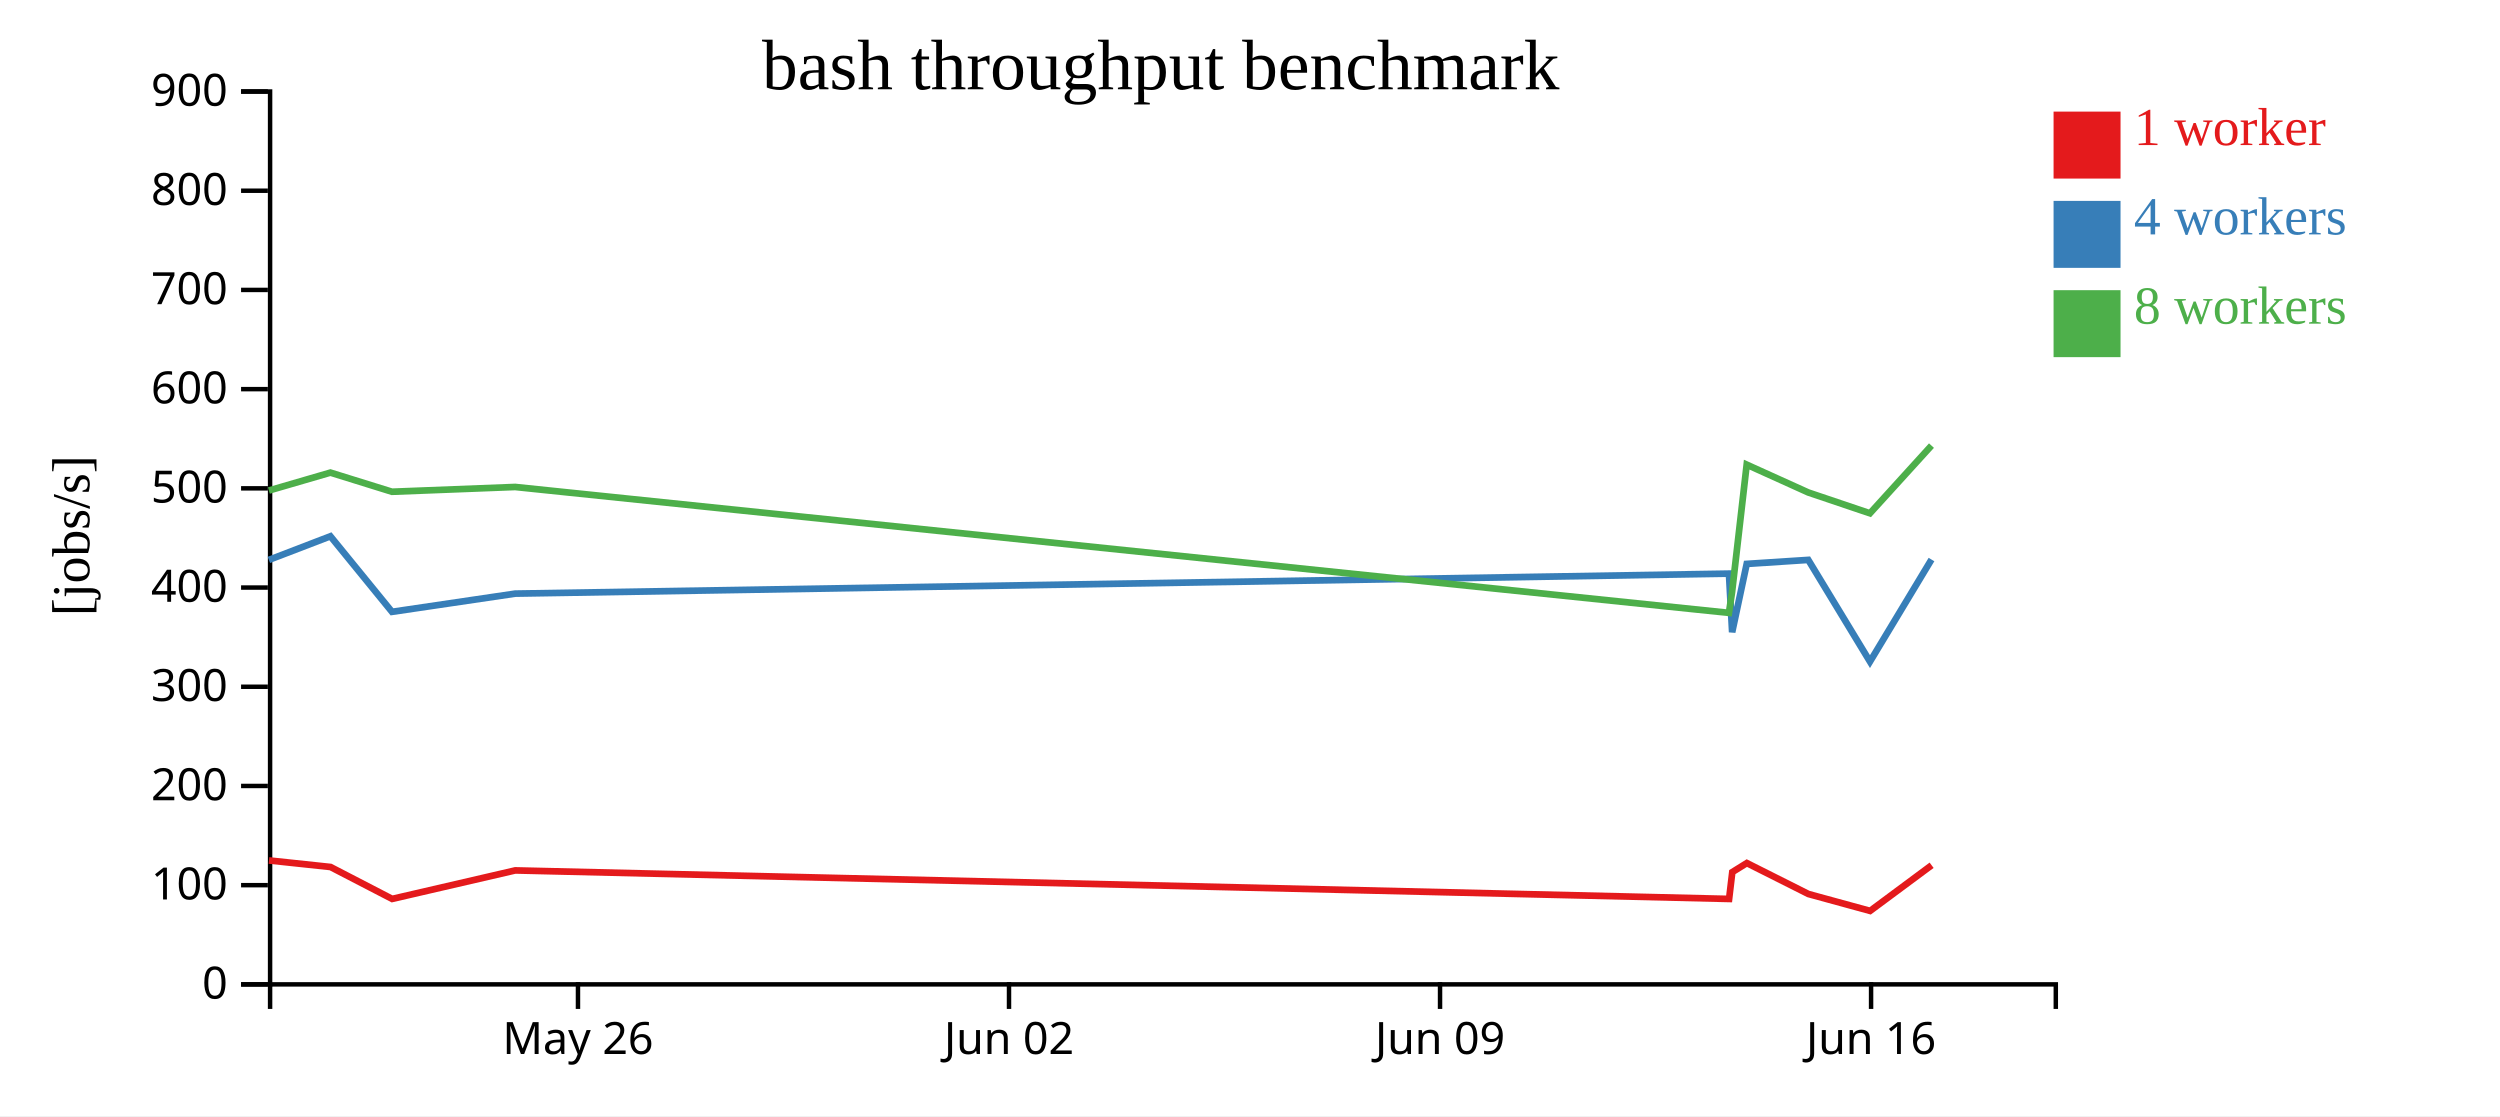
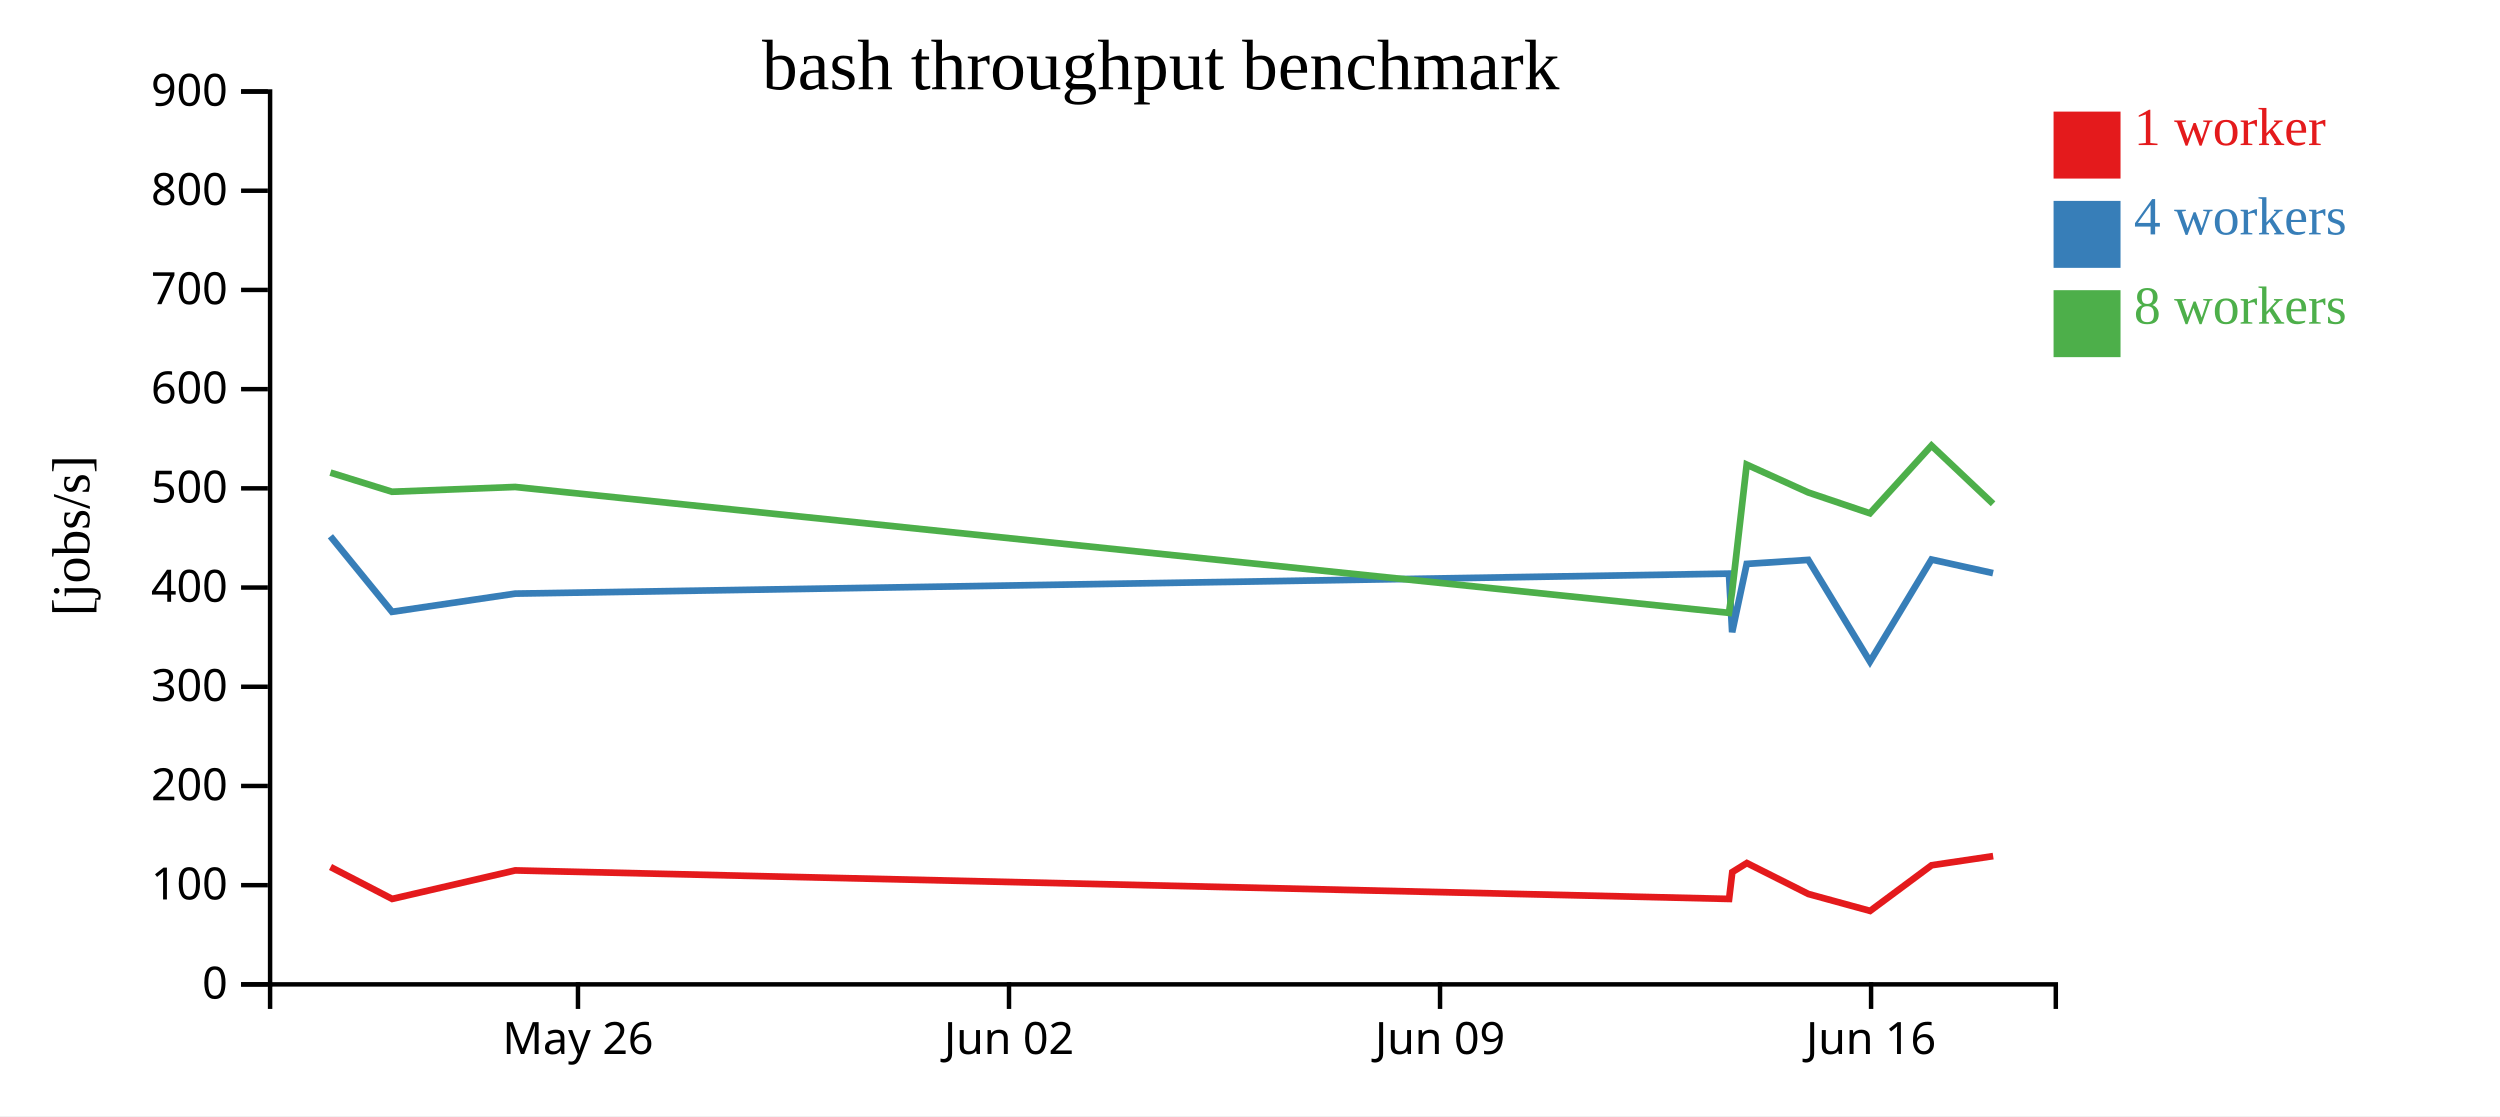
<svg xmlns="http://www.w3.org/2000/svg" width="560" height="250">
  <rect width="100%" height="100%" fill="white" />
  <g transform="translate(60,20)">
    <g transform="translate(0,200)" fill="none" font-size="10" font-family="sans-serif" text-anchor="middle">
      <path class="domain" stroke="currentColor" d="M0.5,6V0.5H400.5V6" />
      <g class="tick" opacity="1" transform="translate(69.46552,0)">
        <line stroke="currentColor" y2="6" />
        <text fill="currentColor" y="9" dy="0.71em">May 26</text>
      </g>
      <g class="tick" opacity="1" transform="translate(166.0172,0)">
        <line stroke="currentColor" y2="6" />
        <text fill="currentColor" y="9" dy="0.71em">Jun 02</text>
      </g>
      <g class="tick" opacity="1" transform="translate(262.569,0)">
        <line stroke="currentColor" y2="6" />
        <text fill="currentColor" y="9" dy="0.71em">Jun 09</text>
      </g>
      <g class="tick" opacity="1" transform="translate(359.1207,0)">
        <line stroke="currentColor" y2="6" />
        <text fill="currentColor" y="9" dy="0.71em">Jun 16</text>
      </g>
    </g>
    <g fill="none" font-size="10" font-family="sans-serif" text-anchor="end">
      <path class="domain" stroke="currentColor" d="M-6,200.5H0.5V0.5H-6" />
      <g class="tick" opacity="1" transform="translate(0,200.5)">
        <line stroke="currentColor" x2="-6" />
        <text fill="currentColor" x="-9" dy="0.32em">0</text>
      </g>
      <g class="tick" opacity="1" transform="translate(0,178.2778)">
        <line stroke="currentColor" x2="-6" />
        <text fill="currentColor" x="-9" dy="0.32em">100</text>
      </g>
      <g class="tick" opacity="1" transform="translate(0,156.0556)">
        <line stroke="currentColor" x2="-6" />
        <text fill="currentColor" x="-9" dy="0.32em">200</text>
      </g>
      <g class="tick" opacity="1" transform="translate(0,133.8333)">
        <line stroke="currentColor" x2="-6" />
        <text fill="currentColor" x="-9" dy="0.32em">300</text>
      </g>
      <g class="tick" opacity="1" transform="translate(0,111.6111)">
        <line stroke="currentColor" x2="-6" />
        <text fill="currentColor" x="-9" dy="0.32em">400</text>
      </g>
      <g class="tick" opacity="1" transform="translate(0,89.38889)">
        <line stroke="currentColor" x2="-6" />
        <text fill="currentColor" x="-9" dy="0.32em">500</text>
      </g>
      <g class="tick" opacity="1" transform="translate(0,67.16667)">
        <line stroke="currentColor" x2="-6" />
        <text fill="currentColor" x="-9" dy="0.32em">600</text>
      </g>
      <g class="tick" opacity="1" transform="translate(0,44.94444)">
        <line stroke="currentColor" x2="-6" />
        <text fill="currentColor" x="-9" dy="0.32em">700</text>
      </g>
      <g class="tick" opacity="1" transform="translate(0,22.72222)">
        <line stroke="currentColor" x2="-6" />
        <text fill="currentColor" x="-9" dy="0.32em">800</text>
      </g>
      <g class="tick" opacity="1" transform="translate(0,0.5)">
        <line stroke="currentColor" x2="-6" />
        <text fill="currentColor" x="-9" dy="0.32em">900</text>
      </g>
    </g>
    <text text-anchor="middle" style="font-size: 12px" transform="rotate(-90)" y="-40" x="-100">[jobs/s]</text>
    <text text-anchor="middle" style="font-size: 16px" y="0" x="200">bash throughput benchmark</text>
-     <path class="line" fill="none" stroke="#e41a1c" stroke-width="1.5" d="M0.251,172.738L14.041,174.208L27.843,181.356L55.417,174.972L327.316,181.361L328.033,175.352L331.293,173.327L345.085,180.259L358.904,184.043L372.683,173.819" />
-     <path class="line" fill="none" stroke="#377eb8" stroke-width="1.5" d="M0.226,105.417L14.012,100.125L27.809,117.05L55.391,112.973L327.285,108.494L328.001,121.615L331.262,106.314L345.053,105.417L358.874,128.2L372.654,105.337" />
-     <path class="line" fill="none" stroke="#4daf4a" stroke-width="1.5" d="M0.226,89.88L14.013,85.864L27.806,90.152L55.388,89.083L327.278,117.282L327.972,112.683L331.26,84.078L345.053,90.315L358.866,94.98L372.651,79.815" />
+     <path class="line" fill="none" stroke="#e41a1c" stroke-width="1.5" d="M14.041,174.208L27.843,181.356L55.417,174.972L327.316,181.361L328.033,175.352L331.293,173.327L345.085,180.259L358.904,184.043L372.683,173.819L386.469,171.769" />
+     <path class="line" fill="none" stroke="#377eb8" stroke-width="1.5" d="M14.012,100.125L27.809,117.05L55.391,112.973L327.285,108.494L328.001,121.615L331.262,106.314L345.053,105.417L358.874,128.2L372.654,105.337L386.442,108.381" />
+     <path class="line" fill="none" stroke="#4daf4a" stroke-width="1.5" d="M14.013,85.864L27.806,90.152L55.388,89.083L327.278,117.282L327.972,112.683L331.26,84.078L345.053,90.315L358.866,94.98L372.651,79.815L386.443,92.853" />
    <rect class="dot" x="400" y="5" width="15" height="15" style="fill: #e41a1c;" />
    <rect class="dot" x="400" y="25" width="15" height="15" style="fill: #377eb8;" />
    <rect class="dot" x="400" y="45" width="15" height="15" style="fill: #4daf4a;" />
    <text class="label" x="418" y="12.5" style="fill: #e41a1c; alignment-baseline: middle;" text-anchor="left">1 worker</text>
    <text class="label" x="418" y="32.5" style="fill: #377eb8; alignment-baseline: middle;" text-anchor="left">4 workers</text>
    <text class="label" x="418" y="52.5" style="fill: #4daf4a; alignment-baseline: middle;" text-anchor="left">8 workers</text>
  </g>
</svg>
